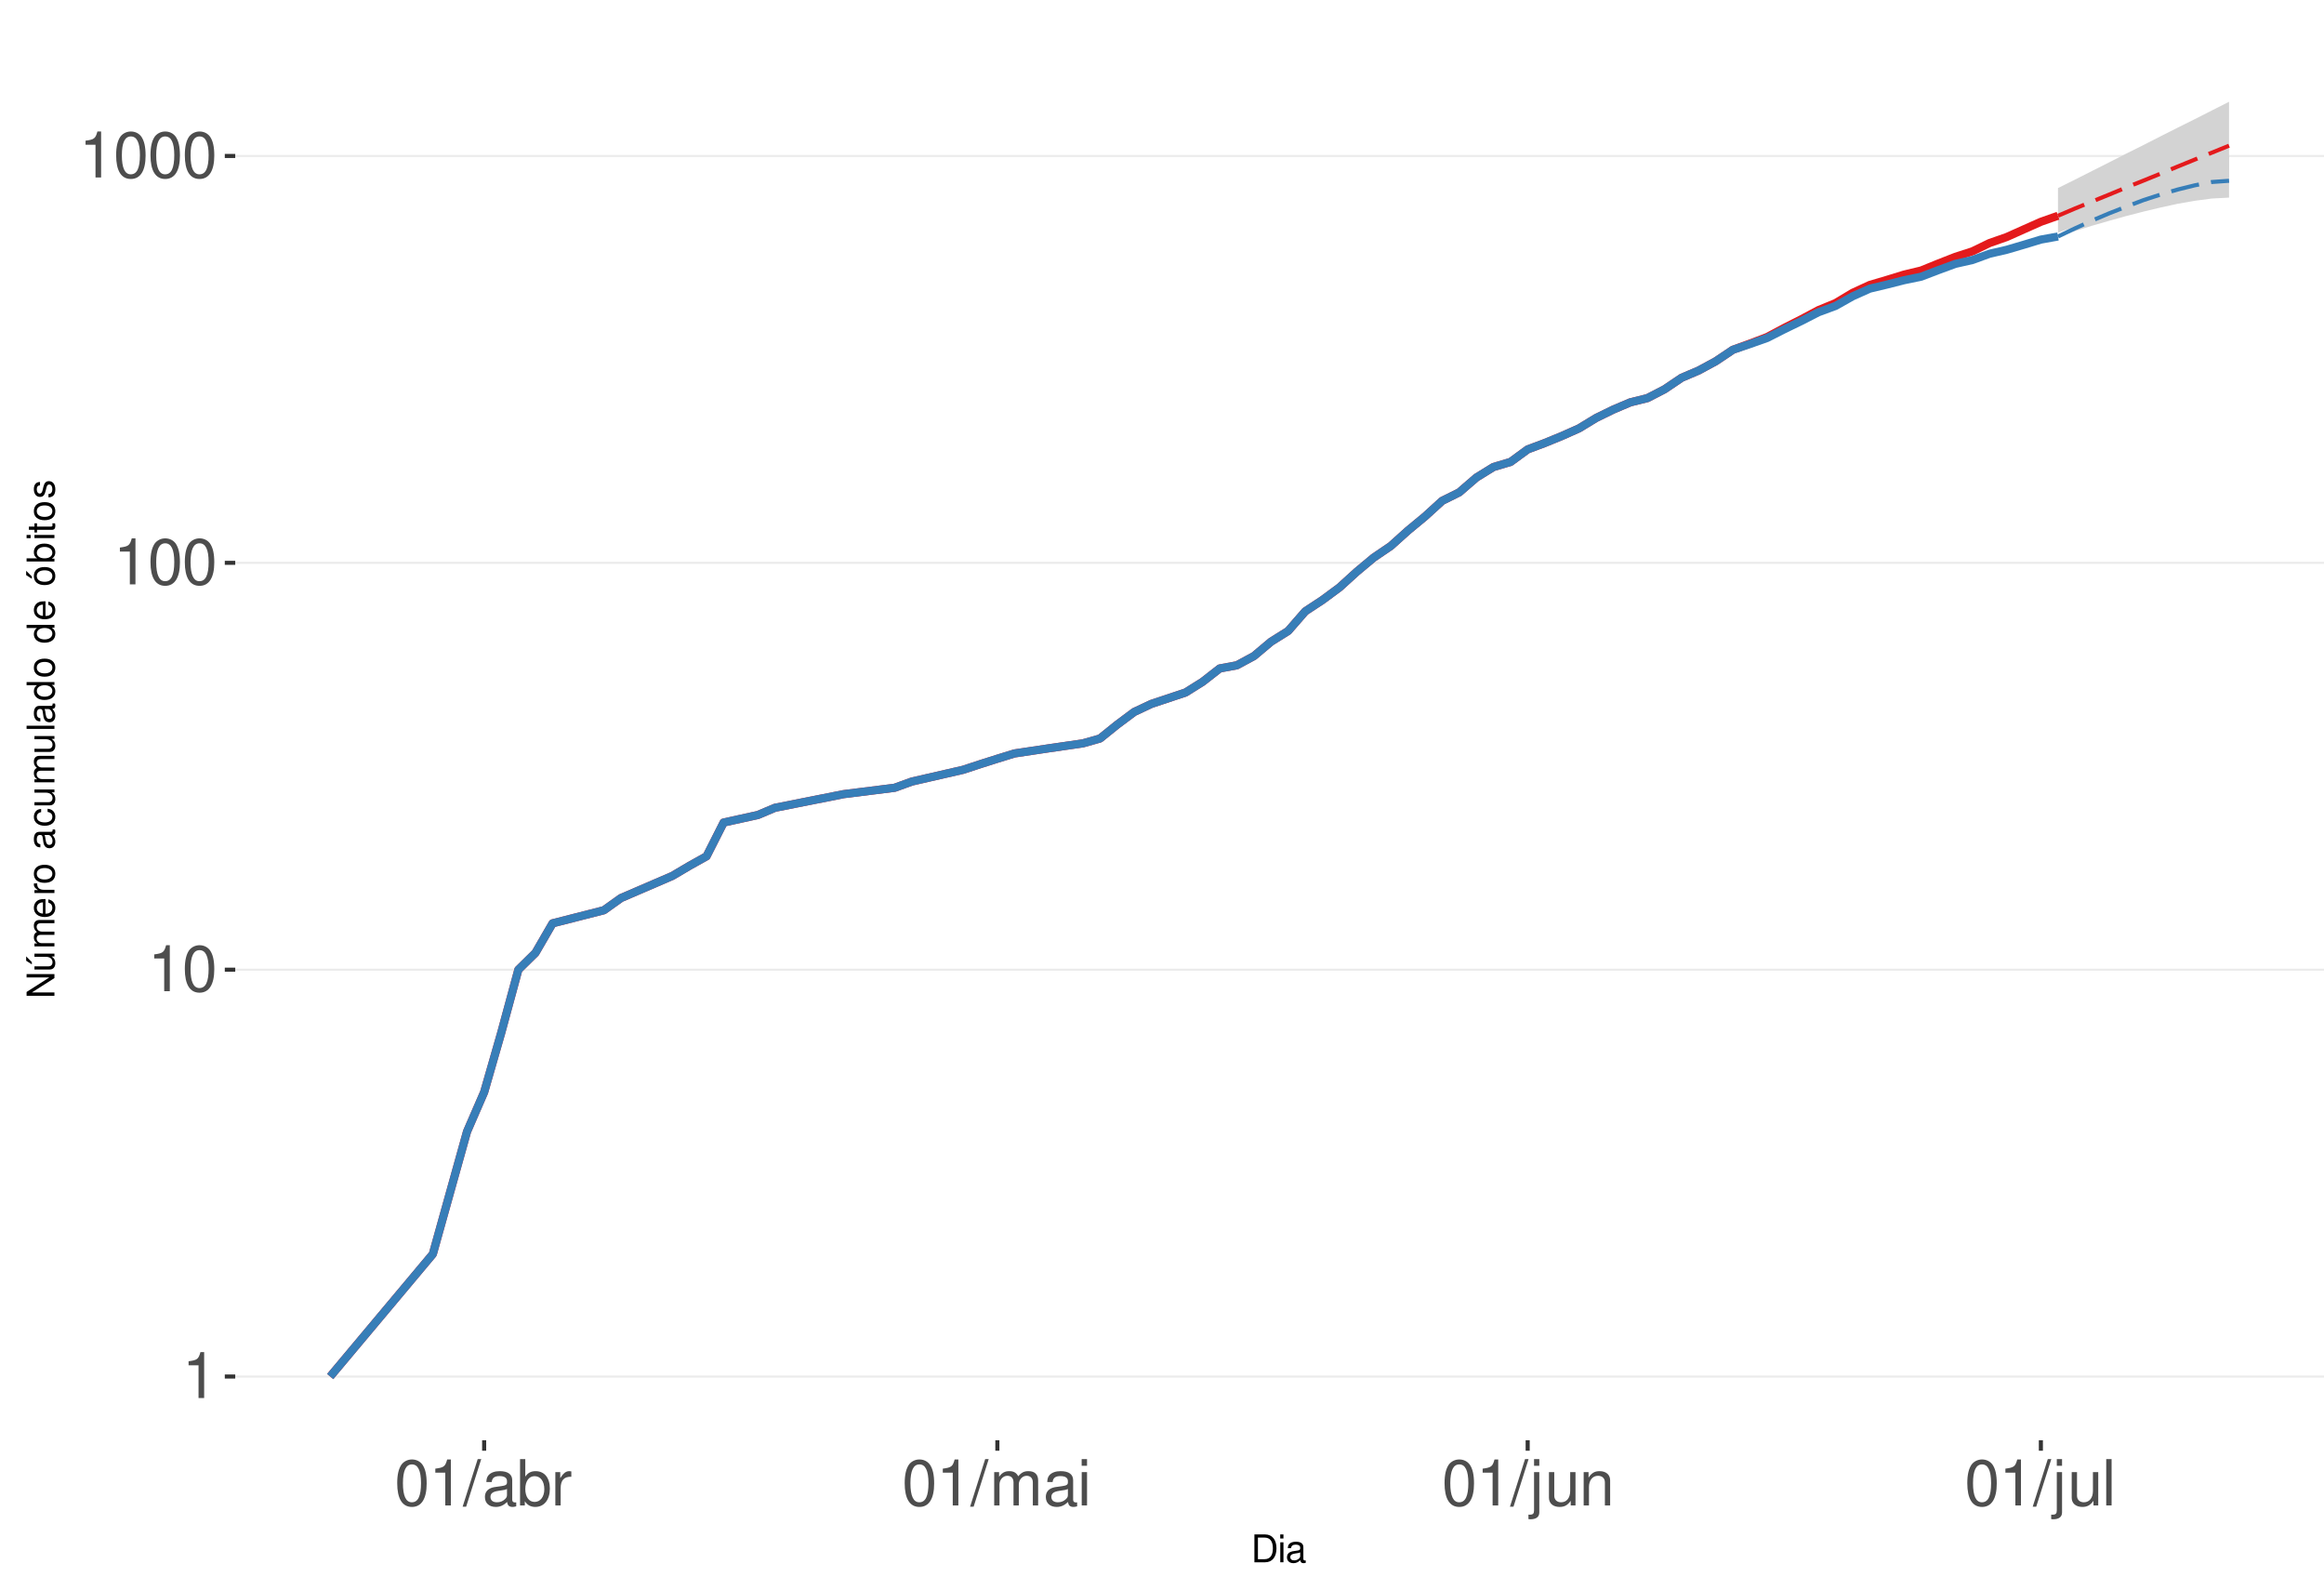
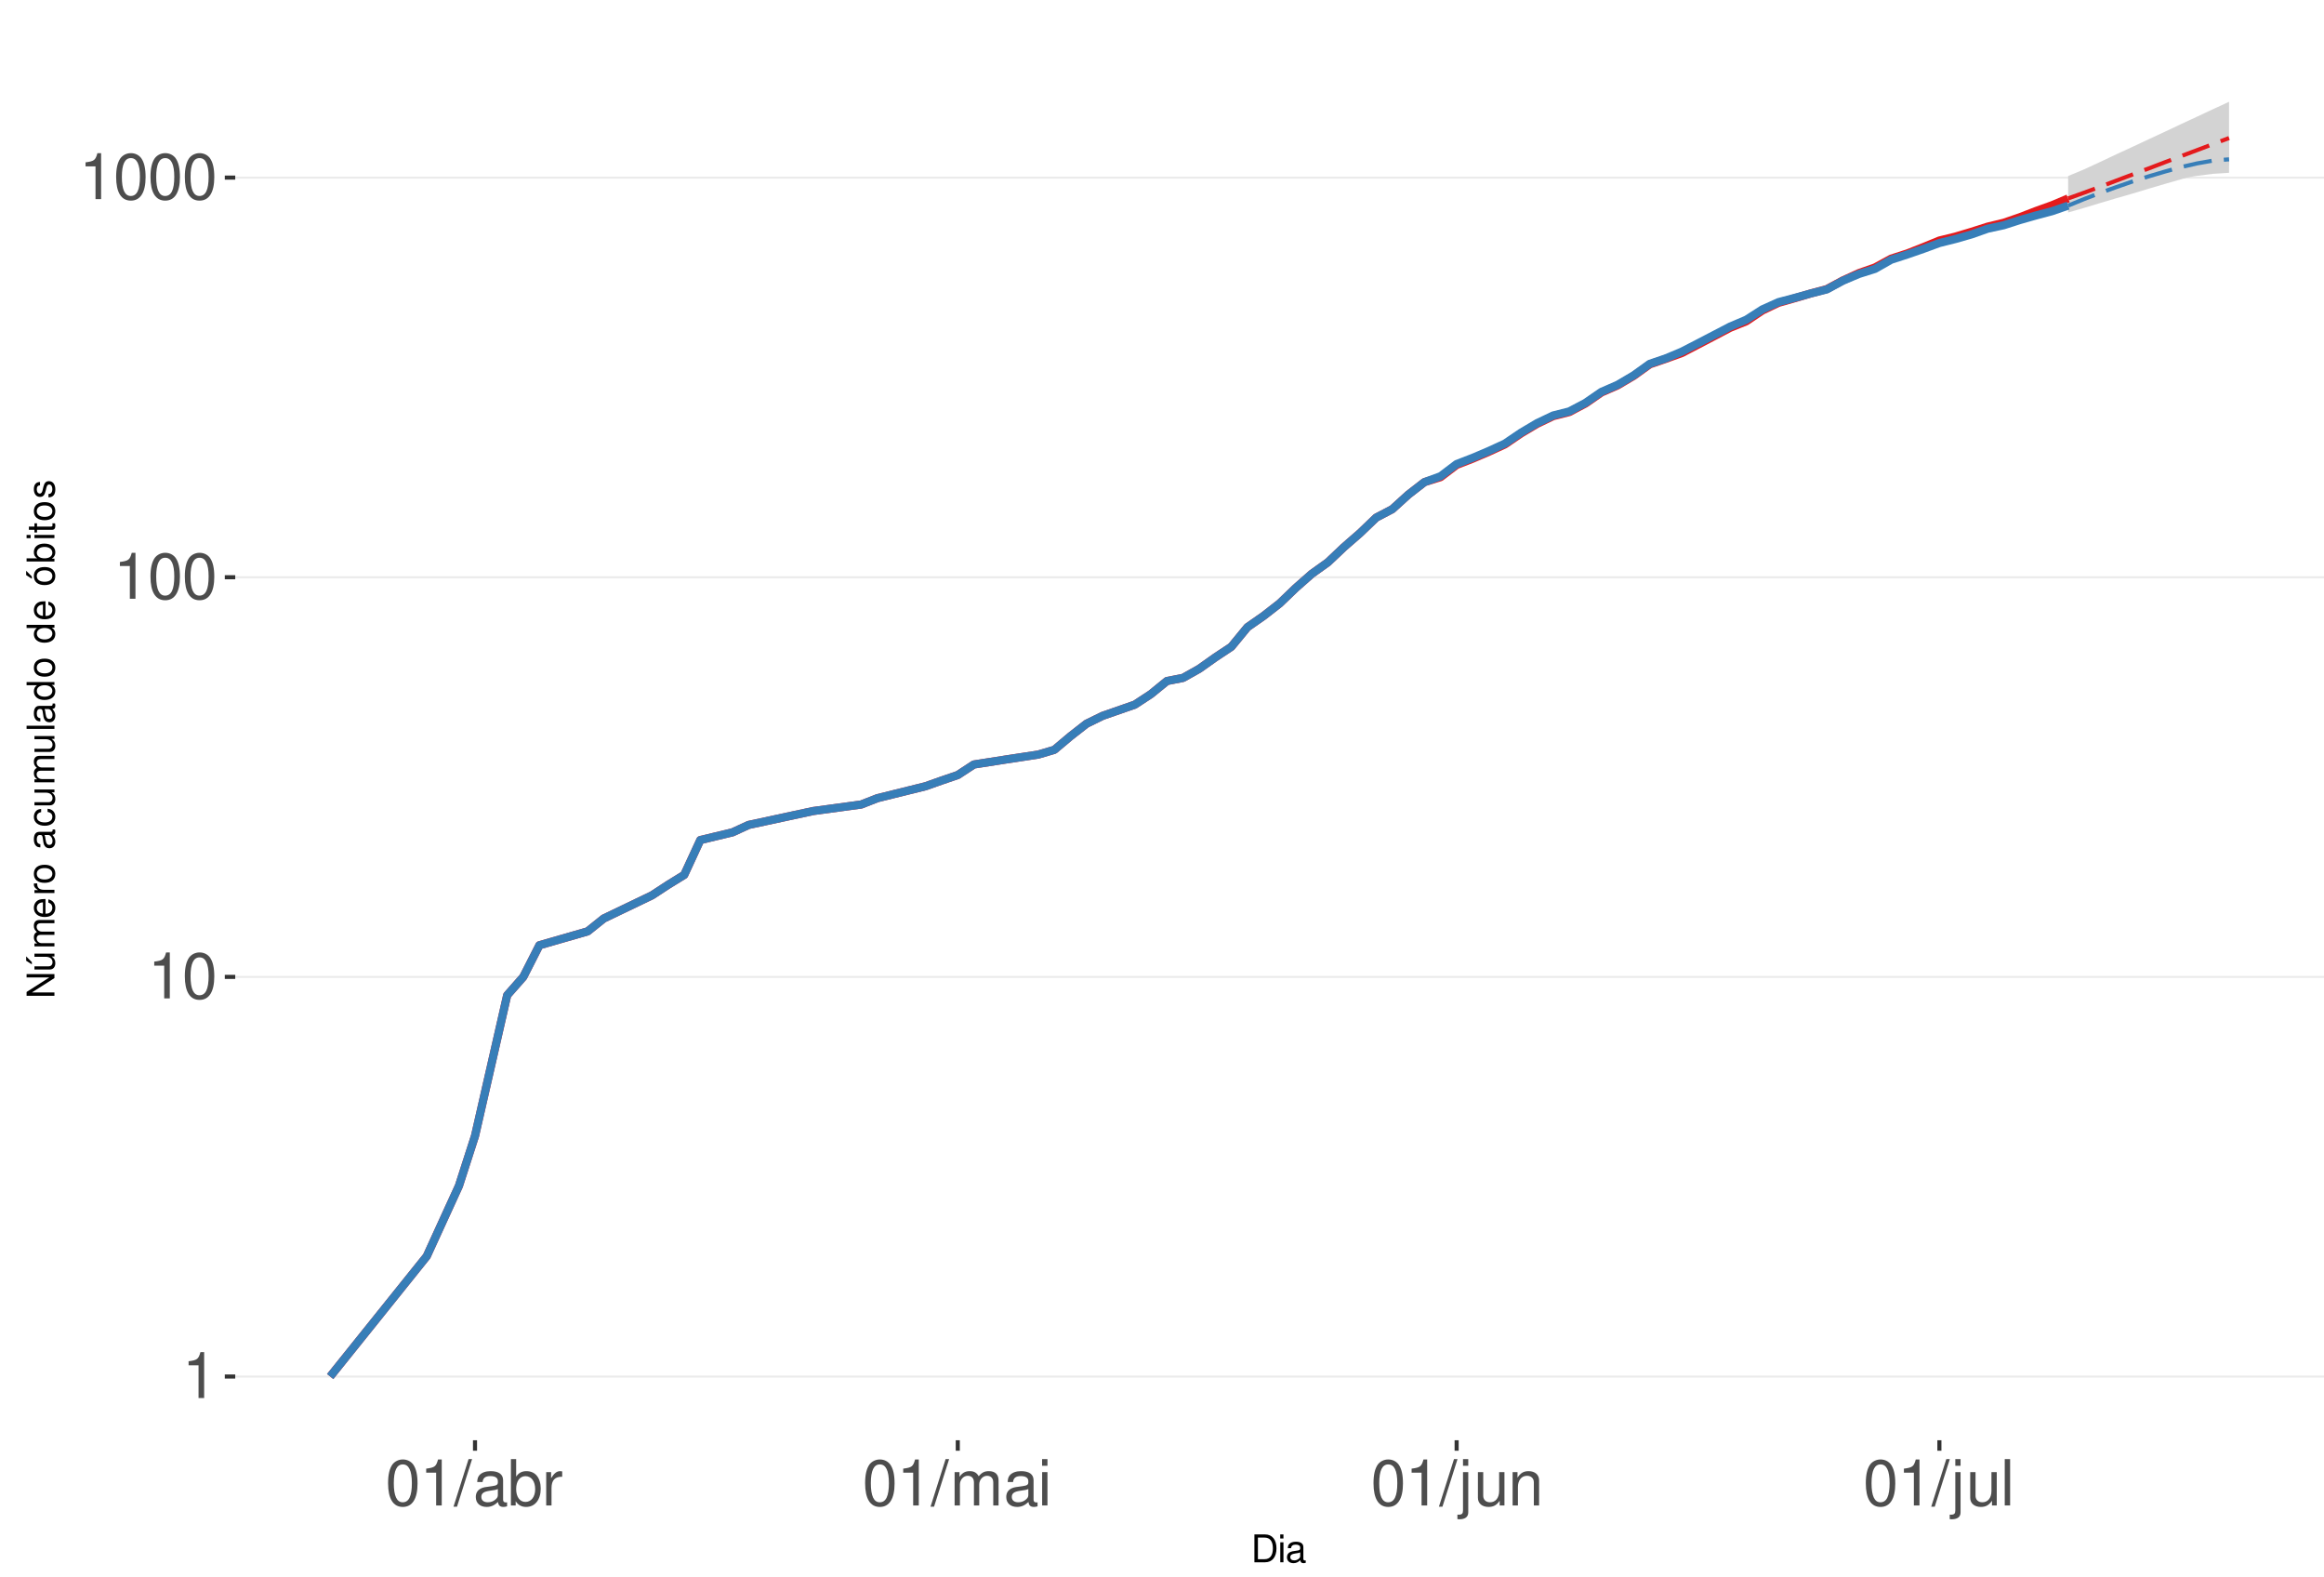
<svg xmlns="http://www.w3.org/2000/svg" xmlns:xlink="http://www.w3.org/1999/xlink" width="609pt" height="413pt" viewBox="0 0 609 413" version="1.1">
  <defs>
    <g>
      <symbol overflow="visible" id="glyph0-0">
        <path style="stroke:none;" d="" />
      </symbol>
      <symbol overflow="visible" id="glyph0-1">
        <path style="stroke:none;" d="M 4.312 -8.578 L 4.312 0 L 5.781 0 L 5.781 -12.047 L 4.812 -12.047 C 4.297 -10.188 3.969 -9.938 1.703 -9.641 L 1.703 -8.578 Z M 4.312 -8.578 " />
      </symbol>
      <symbol overflow="visible" id="glyph0-2">
        <path style="stroke:none;" d="M 4.578 -12.047 C 3.484 -12.047 2.484 -11.547 1.859 -10.734 C 1.094 -9.656 0.719 -8.062 0.719 -5.828 C 0.719 -1.766 2.047 0.391 4.578 0.391 C 7.078 0.391 8.438 -1.766 8.438 -5.734 C 8.438 -8.062 8.078 -9.625 7.297 -10.734 C 6.672 -11.562 5.703 -12.047 4.578 -12.047 Z M 4.578 -10.75 C 6.156 -10.75 6.953 -9.125 6.953 -5.859 C 6.953 -2.438 6.172 -0.828 4.547 -0.828 C 3 -0.828 2.219 -2.5 2.219 -5.812 C 2.219 -9.125 3 -10.75 4.578 -10.75 Z M 4.578 -10.75 " />
      </symbol>
      <symbol overflow="visible" id="glyph0-3">
        <path style="stroke:none;" d="M 3.812 -12.141 L -0.141 0.328 L 0.781 0.328 L 4.734 -12.141 Z M 3.812 -12.141 " />
      </symbol>
      <symbol overflow="visible" id="glyph0-4">
        <path style="stroke:none;" d="M 8.906 -0.812 C 8.766 -0.781 8.688 -0.781 8.609 -0.781 C 8.125 -0.781 7.859 -1.031 7.859 -1.469 L 7.859 -6.594 C 7.859 -8.141 6.734 -8.984 4.578 -8.984 C 3.297 -8.984 2.281 -8.609 1.688 -7.969 C 1.281 -7.516 1.109 -7.016 1.078 -6.141 L 2.484 -6.141 C 2.594 -7.219 3.234 -7.688 4.531 -7.688 C 5.797 -7.688 6.484 -7.234 6.484 -6.391 L 6.484 -6.031 C 6.469 -5.438 6.156 -5.219 5.031 -5.062 C 3.062 -4.812 2.766 -4.75 2.234 -4.531 C 1.219 -4.094 0.703 -3.328 0.703 -2.203 C 0.703 -0.609 1.797 0.391 3.562 0.391 C 4.656 0.391 5.547 0 6.531 -0.906 C 6.625 0 7.062 0.391 7.969 0.391 C 8.266 0.391 8.438 0.344 8.906 0.234 Z M 6.484 -2.75 C 6.484 -2.281 6.344 -2 5.922 -1.609 C 5.359 -1.094 4.688 -0.828 3.859 -0.828 C 2.781 -0.828 2.156 -1.344 2.156 -2.234 C 2.156 -3.141 2.75 -3.609 4.25 -3.828 C 5.734 -4.031 6.016 -4.094 6.484 -4.312 Z M 6.484 -2.75 " />
      </symbol>
      <symbol overflow="visible" id="glyph0-5">
        <path style="stroke:none;" d="M 0.906 -12.141 L 0.906 0 L 2.156 0 L 2.156 -1.109 C 2.812 -0.094 3.703 0.391 4.906 0.391 C 7.219 0.391 8.719 -1.5 8.719 -4.391 C 8.719 -7.234 7.297 -8.984 4.984 -8.984 C 3.781 -8.984 2.938 -8.531 2.281 -7.547 L 2.281 -12.141 Z M 4.719 -7.672 C 6.266 -7.672 7.266 -6.328 7.266 -4.25 C 7.266 -2.266 6.234 -0.922 4.719 -0.922 C 3.234 -0.922 2.281 -2.25 2.281 -4.297 C 2.281 -6.344 3.234 -7.672 4.719 -7.672 Z M 4.719 -7.672 " />
      </symbol>
      <symbol overflow="visible" id="glyph0-6">
        <path style="stroke:none;" d="M 1.156 -8.734 L 1.156 0 L 2.547 0 L 2.547 -4.531 C 2.562 -6.625 3.438 -7.562 5.344 -7.516 L 5.344 -8.922 C 5.109 -8.969 4.984 -8.984 4.812 -8.984 C 3.922 -8.984 3.234 -8.438 2.438 -7.141 L 2.438 -8.734 Z M 1.156 -8.734 " />
      </symbol>
      <symbol overflow="visible" id="glyph0-7">
        <path style="stroke:none;" d="M 1.172 -8.734 L 1.172 0 L 2.562 0 L 2.562 -5.484 C 2.562 -6.75 3.484 -7.766 4.609 -7.766 C 5.641 -7.766 6.234 -7.125 6.234 -6.016 L 6.234 0 L 7.625 0 L 7.625 -5.484 C 7.625 -6.75 8.547 -7.766 9.672 -7.766 C 10.688 -7.766 11.297 -7.109 11.297 -6.016 L 11.297 0 L 12.688 0 L 12.688 -6.547 C 12.688 -8.109 11.797 -8.984 10.156 -8.984 C 9 -8.984 8.297 -8.625 7.484 -7.641 C 6.969 -8.578 6.266 -8.984 5.125 -8.984 C 3.969 -8.984 3.188 -8.547 2.453 -7.5 L 2.453 -8.734 Z M 1.172 -8.734 " />
      </symbol>
      <symbol overflow="visible" id="glyph0-8">
        <path style="stroke:none;" d="M 2.5 -8.734 L 1.109 -8.734 L 1.109 0 L 2.5 0 Z M 2.5 -12.141 L 1.094 -12.141 L 1.094 -10.391 L 2.5 -10.391 Z M 2.5 -12.141 " />
      </symbol>
      <symbol overflow="visible" id="glyph0-9">
        <path style="stroke:none;" d="M 1.172 -8.734 L 1.172 1.266 C 1.172 2.125 0.906 2.422 0.031 2.422 C -0.062 2.422 -0.109 2.422 -0.297 2.406 L -0.297 3.578 C -0.141 3.609 -0.047 3.625 0.172 3.625 C 1.734 3.625 2.547 3.016 2.547 1.812 L 2.547 -8.734 Z M 2.547 -12.141 L 1.172 -12.141 L 1.172 -10.391 L 2.547 -10.391 Z M 2.547 -12.141 " />
      </symbol>
      <symbol overflow="visible" id="glyph0-10">
        <path style="stroke:none;" d="M 8.031 0 L 8.031 -8.734 L 6.641 -8.734 L 6.641 -3.781 C 6.641 -2 5.719 -0.828 4.266 -0.828 C 3.172 -0.828 2.469 -1.5 2.469 -2.547 L 2.469 -8.734 L 1.078 -8.734 L 1.078 -2 C 1.078 -0.547 2.172 0.391 3.859 0.391 C 5.141 0.391 5.969 -0.062 6.781 -1.219 L 6.781 0 Z M 8.031 0 " />
      </symbol>
      <symbol overflow="visible" id="glyph0-11">
        <path style="stroke:none;" d="M 1.172 -8.734 L 1.172 0 L 2.562 0 L 2.562 -4.812 C 2.562 -6.594 3.5 -7.766 4.938 -7.766 C 6.031 -7.766 6.734 -7.094 6.734 -6.047 L 6.734 0 L 8.109 0 L 8.109 -6.594 C 8.109 -8.047 7.031 -8.984 5.344 -8.984 C 4.047 -8.984 3.219 -8.484 2.453 -7.266 L 2.453 -8.734 Z M 1.172 -8.734 " />
      </symbol>
      <symbol overflow="visible" id="glyph0-12">
        <path style="stroke:none;" d="M 2.531 -12.141 L 1.125 -12.141 L 1.125 0 L 2.531 0 Z M 2.531 -12.141 " />
      </symbol>
      <symbol overflow="visible" id="glyph1-0">
        <path style="stroke:none;" d="" />
      </symbol>
      <symbol overflow="visible" id="glyph1-1">
        <path style="stroke:none;" d="M 0.891 0 L 3.703 0 C 5.547 0 6.672 -1.375 6.672 -3.656 C 6.672 -5.906 5.547 -7.297 3.703 -7.297 L 0.891 -7.297 Z M 1.812 -0.812 L 1.812 -6.469 L 3.547 -6.469 C 4.984 -6.469 5.734 -5.5 5.734 -3.641 C 5.734 -1.797 4.984 -0.812 3.547 -0.812 Z M 1.812 -0.812 " />
      </symbol>
      <symbol overflow="visible" id="glyph1-2">
        <path style="stroke:none;" d="M 1.5 -5.234 L 0.672 -5.234 L 0.672 0 L 1.5 0 Z M 1.5 -7.297 L 0.656 -7.297 L 0.656 -6.234 L 1.5 -6.234 Z M 1.5 -7.297 " />
      </symbol>
      <symbol overflow="visible" id="glyph1-3">
        <path style="stroke:none;" d="M 5.344 -0.484 C 5.266 -0.469 5.219 -0.469 5.172 -0.469 C 4.875 -0.469 4.719 -0.625 4.719 -0.875 L 4.719 -3.953 C 4.719 -4.891 4.047 -5.391 2.75 -5.391 C 1.984 -5.391 1.375 -5.172 1.016 -4.781 C 0.766 -4.516 0.672 -4.203 0.656 -3.688 L 1.484 -3.688 C 1.562 -4.328 1.938 -4.625 2.719 -4.625 C 3.484 -4.625 3.891 -4.344 3.891 -3.844 L 3.891 -3.625 C 3.875 -3.266 3.703 -3.125 3.016 -3.047 C 1.844 -2.891 1.656 -2.844 1.344 -2.719 C 0.734 -2.453 0.422 -2 0.422 -1.312 C 0.422 -0.375 1.078 0.234 2.141 0.234 C 2.797 0.234 3.328 0 3.922 -0.547 C 3.984 0 4.234 0.234 4.781 0.234 C 4.953 0.234 5.062 0.203 5.344 0.141 Z M 3.891 -1.656 C 3.891 -1.375 3.812 -1.203 3.562 -0.969 C 3.219 -0.656 2.812 -0.5 2.312 -0.5 C 1.672 -0.5 1.297 -0.812 1.297 -1.344 C 1.297 -1.891 1.656 -2.172 2.547 -2.297 C 3.438 -2.422 3.609 -2.453 3.891 -2.594 Z M 3.891 -1.656 " />
      </symbol>
      <symbol overflow="visible" id="glyph2-0">
        <path style="stroke:none;" d="" />
      </symbol>
      <symbol overflow="visible" id="glyph2-1">
        <path style="stroke:none;" d="M -7.297 -6.453 L -7.297 -5.578 L -1.328 -5.578 L -7.297 -1.766 L -7.297 -0.766 L 0 -0.766 L 0 -1.641 L -5.906 -1.641 L 0 -5.406 L 0 -6.453 Z M -7.297 -6.453 " />
      </symbol>
      <symbol overflow="visible" id="glyph2-2">
        <path style="stroke:none;" d="M 0 -4.812 L -5.234 -4.812 L -5.234 -3.984 L -2.266 -3.984 C -1.203 -3.984 -0.5 -3.438 -0.5 -2.562 C -0.5 -1.906 -0.906 -1.484 -1.531 -1.484 L -5.234 -1.484 L -5.234 -0.656 L -1.203 -0.656 C -0.328 -0.656 0.234 -1.297 0.234 -2.312 C 0.234 -3.094 -0.047 -3.578 -0.734 -4.062 L 0 -4.062 Z M -7.406 -2.953 L -5.922 -2 L -5.922 -2.594 L -7.406 -4.094 Z M -7.406 -2.953 " />
      </symbol>
      <symbol overflow="visible" id="glyph2-3">
        <path style="stroke:none;" d="M -5.234 -0.703 L 0 -0.703 L 0 -1.547 L -3.297 -1.547 C -4.047 -1.547 -4.656 -2.094 -4.656 -2.766 C -4.656 -3.391 -4.281 -3.734 -3.609 -3.734 L 0 -3.734 L 0 -4.578 L -3.297 -4.578 C -4.047 -4.578 -4.656 -5.125 -4.656 -5.812 C -4.656 -6.422 -4.266 -6.781 -3.609 -6.781 L 0 -6.781 L 0 -7.625 L -3.938 -7.625 C -4.875 -7.625 -5.391 -7.078 -5.391 -6.094 C -5.391 -5.406 -5.188 -4.984 -4.594 -4.484 C -5.156 -4.188 -5.391 -3.766 -5.391 -3.078 C -5.391 -2.375 -5.125 -1.906 -4.5 -1.469 L -5.234 -1.469 Z M -5.234 -0.703 " />
      </symbol>
      <symbol overflow="visible" id="glyph2-4">
        <path style="stroke:none;" d="M -2.344 -5.125 C -3.141 -5.125 -3.625 -5.062 -4.016 -4.922 C -4.875 -4.578 -5.391 -3.781 -5.391 -2.797 C -5.391 -1.344 -4.281 -0.406 -2.547 -0.406 C -0.812 -0.406 0.234 -1.297 0.234 -2.781 C 0.234 -3.984 -0.453 -4.812 -1.594 -5.016 L -1.594 -4.188 C -0.906 -3.953 -0.547 -3.484 -0.547 -2.812 C -0.547 -2.281 -0.781 -1.828 -1.219 -1.547 C -1.516 -1.344 -1.812 -1.281 -2.344 -1.266 Z M -3.016 -1.297 C -3.984 -1.359 -4.625 -1.953 -4.625 -2.797 C -4.625 -3.641 -3.953 -4.234 -3.016 -4.234 Z M -3.016 -1.297 " />
      </symbol>
      <symbol overflow="visible" id="glyph2-5">
        <path style="stroke:none;" d="M -5.234 -0.688 L 0 -0.688 L 0 -1.531 L -2.719 -1.531 C -3.984 -1.547 -4.547 -2.062 -4.516 -3.203 L -5.359 -3.203 C -5.375 -3.062 -5.391 -2.984 -5.391 -2.891 C -5.391 -2.344 -5.062 -1.938 -4.297 -1.453 L -5.234 -1.453 Z M -5.234 -0.688 " />
      </symbol>
      <symbol overflow="visible" id="glyph2-6">
        <path style="stroke:none;" d="M -5.391 -2.719 C -5.391 -1.234 -4.344 -0.359 -2.578 -0.359 C -0.812 -0.359 0.234 -1.234 0.234 -2.734 C 0.234 -4.203 -0.812 -5.094 -2.547 -5.094 C -4.359 -5.094 -5.391 -4.234 -5.391 -2.719 Z M -4.625 -2.734 C -4.625 -3.672 -3.844 -4.234 -2.547 -4.234 C -1.312 -4.234 -0.547 -3.656 -0.547 -2.734 C -0.547 -1.797 -1.312 -1.234 -2.578 -1.234 C -3.844 -1.234 -4.625 -1.797 -4.625 -2.734 Z M -4.625 -2.734 " />
      </symbol>
      <symbol overflow="visible" id="glyph2-7">
        <path style="stroke:none;" d="" />
      </symbol>
      <symbol overflow="visible" id="glyph2-8">
        <path style="stroke:none;" d="M -0.484 -5.344 C -0.469 -5.266 -0.469 -5.219 -0.469 -5.172 C -0.469 -4.875 -0.625 -4.719 -0.875 -4.719 L -3.953 -4.719 C -4.891 -4.719 -5.391 -4.047 -5.391 -2.75 C -5.391 -1.984 -5.172 -1.375 -4.781 -1.016 C -4.516 -0.766 -4.203 -0.672 -3.688 -0.656 L -3.688 -1.484 C -4.328 -1.562 -4.625 -1.938 -4.625 -2.719 C -4.625 -3.484 -4.344 -3.891 -3.844 -3.891 L -3.625 -3.891 C -3.266 -3.875 -3.125 -3.703 -3.047 -3.016 C -2.891 -1.844 -2.844 -1.656 -2.719 -1.344 C -2.453 -0.734 -2 -0.422 -1.312 -0.422 C -0.375 -0.422 0.234 -1.078 0.234 -2.141 C 0.234 -2.797 0 -3.328 -0.547 -3.922 C 0 -3.984 0.234 -4.234 0.234 -4.781 C 0.234 -4.953 0.203 -5.062 0.141 -5.344 Z M -1.656 -3.891 C -1.375 -3.891 -1.203 -3.812 -0.969 -3.562 C -0.656 -3.219 -0.5 -2.812 -0.5 -2.312 C -0.5 -1.672 -0.812 -1.297 -1.344 -1.297 C -1.891 -1.297 -2.172 -1.656 -2.297 -2.547 C -2.422 -3.438 -2.453 -3.609 -2.594 -3.891 Z M -1.656 -3.891 " />
      </symbol>
      <symbol overflow="visible" id="glyph2-9">
        <path style="stroke:none;" d="M -3.484 -4.703 C -3.984 -4.672 -4.312 -4.562 -4.609 -4.359 C -5.094 -4 -5.391 -3.375 -5.391 -2.641 C -5.391 -1.219 -4.266 -0.312 -2.531 -0.312 C -0.844 -0.312 0.234 -1.203 0.234 -2.625 C 0.234 -3.875 -0.516 -4.672 -1.797 -4.766 L -1.797 -3.938 C -0.953 -3.797 -0.547 -3.359 -0.547 -2.656 C -0.547 -1.734 -1.297 -1.188 -2.531 -1.188 C -3.844 -1.188 -4.625 -1.719 -4.625 -2.625 C -4.625 -3.328 -4.203 -3.766 -3.484 -3.875 Z M -3.484 -4.703 " />
      </symbol>
      <symbol overflow="visible" id="glyph2-10">
        <path style="stroke:none;" d="M 0 -4.812 L -5.234 -4.812 L -5.234 -3.984 L -2.266 -3.984 C -1.203 -3.984 -0.5 -3.438 -0.5 -2.562 C -0.5 -1.906 -0.906 -1.484 -1.531 -1.484 L -5.234 -1.484 L -5.234 -0.656 L -1.203 -0.656 C -0.328 -0.656 0.234 -1.297 0.234 -2.312 C 0.234 -3.094 -0.047 -3.578 -0.734 -4.062 L 0 -4.062 Z M 0 -4.812 " />
      </symbol>
      <symbol overflow="visible" id="glyph2-11">
        <path style="stroke:none;" d="M -7.297 -1.516 L -7.297 -0.688 L 0 -0.688 L 0 -1.516 Z M -7.297 -1.516 " />
      </symbol>
      <symbol overflow="visible" id="glyph2-12">
        <path style="stroke:none;" d="M -7.297 -4.953 L -7.297 -4.125 L -4.578 -4.125 C -5.109 -3.766 -5.391 -3.203 -5.391 -2.516 C -5.391 -1.156 -4.297 -0.266 -2.625 -0.266 C -0.859 -0.266 0.234 -1.125 0.234 -2.547 C 0.234 -3.266 -0.047 -3.766 -0.688 -4.203 L 0 -4.203 L 0 -4.953 Z M -4.609 -2.656 C -4.609 -3.547 -3.812 -4.125 -2.562 -4.125 C -1.344 -4.125 -0.547 -3.547 -0.547 -2.656 C -0.547 -1.734 -1.359 -1.125 -2.578 -1.125 C -3.797 -1.125 -4.609 -1.734 -4.609 -2.656 Z M -4.609 -2.656 " />
      </symbol>
      <symbol overflow="visible" id="glyph2-13">
        <path style="stroke:none;" d="M -5.391 -2.719 C -5.391 -1.234 -4.344 -0.359 -2.578 -0.359 C -0.812 -0.359 0.234 -1.234 0.234 -2.734 C 0.234 -4.203 -0.812 -5.094 -2.547 -5.094 C -4.359 -5.094 -5.391 -4.234 -5.391 -2.719 Z M -4.625 -2.734 C -4.625 -3.672 -3.844 -4.234 -2.547 -4.234 C -1.312 -4.234 -0.547 -3.656 -0.547 -2.734 C -0.547 -1.797 -1.312 -1.234 -2.578 -1.234 C -3.844 -1.234 -4.625 -1.797 -4.625 -2.734 Z M -7.406 -2.984 L -5.922 -2.016 L -5.922 -2.625 L -7.406 -4.109 Z M -7.406 -2.984 " />
      </symbol>
      <symbol overflow="visible" id="glyph2-14">
        <path style="stroke:none;" d="M -7.297 -0.547 L 0 -0.547 L 0 -1.297 L -0.672 -1.297 C -0.062 -1.688 0.234 -2.219 0.234 -2.953 C 0.234 -4.328 -0.906 -5.234 -2.641 -5.234 C -4.344 -5.234 -5.391 -4.375 -5.391 -2.984 C -5.391 -2.266 -5.125 -1.766 -4.531 -1.375 L -7.297 -1.375 Z M -4.609 -2.828 C -4.609 -3.766 -3.797 -4.359 -2.547 -4.359 C -1.359 -4.359 -0.547 -3.734 -0.547 -2.828 C -0.547 -1.938 -1.344 -1.375 -2.578 -1.375 C -3.812 -1.375 -4.609 -1.938 -4.609 -2.828 Z M -4.609 -2.828 " />
      </symbol>
      <symbol overflow="visible" id="glyph2-15">
        <path style="stroke:none;" d="M -5.234 -1.5 L -5.234 -0.672 L 0 -0.672 L 0 -1.5 Z M -7.297 -1.5 L -7.297 -0.656 L -6.234 -0.656 L -6.234 -1.5 Z M -7.297 -1.5 " />
      </symbol>
      <symbol overflow="visible" id="glyph2-16">
        <path style="stroke:none;" d="M -5.234 -2.547 L -5.234 -1.688 L -6.688 -1.688 L -6.688 -0.844 L -5.234 -0.844 L -5.234 -0.141 L -4.562 -0.141 L -4.562 -0.844 L -0.594 -0.844 C -0.062 -0.844 0.234 -1.203 0.234 -1.859 C 0.234 -2.078 0.203 -2.266 0.156 -2.547 L -0.547 -2.547 C -0.516 -2.422 -0.5 -2.312 -0.5 -2.141 C -0.5 -1.781 -0.594 -1.688 -0.969 -1.688 L -4.562 -1.688 L -4.562 -2.547 Z M -5.234 -2.547 " />
      </symbol>
      <symbol overflow="visible" id="glyph2-17">
        <path style="stroke:none;" d="M -3.781 -4.375 C -4.812 -4.375 -5.391 -3.688 -5.391 -2.484 C -5.391 -1.266 -4.766 -0.469 -3.797 -0.469 C -2.969 -0.469 -2.578 -0.891 -2.281 -2.125 L -2.094 -2.906 C -1.953 -3.484 -1.734 -3.719 -1.375 -3.719 C -0.875 -3.719 -0.547 -3.234 -0.547 -2.5 C -0.547 -2.047 -0.672 -1.672 -0.891 -1.453 C -1.047 -1.328 -1.188 -1.266 -1.562 -1.219 L -1.562 -0.344 C -0.344 -0.375 0.234 -1.062 0.234 -2.438 C 0.234 -3.75 -0.422 -4.594 -1.438 -4.594 C -2.203 -4.594 -2.641 -4.156 -2.891 -3.109 L -3.078 -2.312 C -3.234 -1.625 -3.453 -1.344 -3.828 -1.344 C -4.312 -1.344 -4.625 -1.766 -4.625 -2.453 C -4.625 -3.125 -4.328 -3.484 -3.781 -3.5 Z M -3.781 -4.375 " />
      </symbol>
    </g>
    <clipPath id="clip1">
      <path d="M 61.645 9.961 L 609 9.961 L 609 377.328 L 61.645 377.328 Z M 61.645 9.961 " />
    </clipPath>
    <clipPath id="clip2">
      <path d="M 61.645 360 L 609 360 L 609 361 L 61.645 361 Z M 61.645 360 " />
    </clipPath>
    <clipPath id="clip3">
-       <path d="M 61.645 253 L 609 253 L 609 255 L 61.645 255 Z M 61.645 253 " />
+       <path d="M 61.645 255 L 609 255 L 609 257 L 61.645 257 Z M 61.645 255 " />
    </clipPath>
    <clipPath id="clip4">
-       <path d="M 61.645 147 L 609 147 L 609 148 L 61.645 148 Z M 61.645 147 " />
+       <path d="M 61.645 150 L 609 150 L 609 152 L 61.645 152 Z M 61.645 150 " />
    </clipPath>
    <clipPath id="clip5">
-       <path d="M 61.645 40 L 609 40 L 609 42 L 61.645 42 Z M 61.645 40 " />
+       <path d="M 61.645 46 L 609 46 L 609 47 L 61.645 47 Z M 61.645 46 " />
    </clipPath>
  </defs>
  <g id="surface250">
    <rect x="0" y="0" width="609" height="413" style="fill:rgb(100%,100%,100%);fill-opacity:1;stroke:none;" />
    <rect x="0" y="0" width="609" height="413" style="fill:rgb(100%,100%,100%);fill-opacity:1;stroke:none;" />
    <path style="fill:none;stroke-width:1.067;stroke-linecap:round;stroke-linejoin:round;stroke:rgb(100%,100%,100%);stroke-opacity:1;stroke-miterlimit:10;" d="M 0 413 L 609 413 L 609 0 L 0 0 Z M 0 413 " />
    <g clip-path="url(#clip1)" clip-rule="nonzero">
      <path style=" stroke:none;fill-rule:nonzero;fill:rgb(100%,100%,100%);fill-opacity:1;" d="M 61.645 377.328 L 609 377.328 L 609 9.961 L 61.645 9.961 Z M 61.645 377.328 " />
    </g>
    <g clip-path="url(#clip2)" clip-rule="nonzero">
      <path style="fill:none;stroke-width:0.533;stroke-linecap:butt;stroke-linejoin:round;stroke:rgb(92.157%,92.157%,92.157%);stroke-opacity:1;stroke-miterlimit:10;" d="M 61.645 360.629 L 609 360.629 " />
    </g>
    <g clip-path="url(#clip3)" clip-rule="nonzero">
-       <path style="fill:none;stroke-width:0.533;stroke-linecap:butt;stroke-linejoin:round;stroke:rgb(92.157%,92.157%,92.157%);stroke-opacity:1;stroke-miterlimit:10;" d="M 61.645 254.039 L 609 254.039 " />
+       <path style="fill:none;stroke-width:0.533;stroke-linecap:butt;stroke-linejoin:round;stroke:rgb(92.157%,92.157%,92.157%);stroke-opacity:1;stroke-miterlimit:10;" d="M 61.645 255.93 L 609 255.93 " />
    </g>
    <g clip-path="url(#clip4)" clip-rule="nonzero">
-       <path style="fill:none;stroke-width:0.533;stroke-linecap:butt;stroke-linejoin:round;stroke:rgb(92.157%,92.157%,92.157%);stroke-opacity:1;stroke-miterlimit:10;" d="M 61.645 147.449 L 609 147.449 " />
+       <path style="fill:none;stroke-width:0.533;stroke-linecap:butt;stroke-linejoin:round;stroke:rgb(92.157%,92.157%,92.157%);stroke-opacity:1;stroke-miterlimit:10;" d="M 61.645 151.23 L 609 151.23 " />
    </g>
    <g clip-path="url(#clip5)" clip-rule="nonzero">
-       <path style="fill:none;stroke-width:0.533;stroke-linecap:butt;stroke-linejoin:round;stroke:rgb(92.157%,92.157%,92.157%);stroke-opacity:1;stroke-miterlimit:10;" d="M 61.645 40.859 L 609 40.859 " />
-     </g>
-     <path style=" stroke:none;fill-rule:nonzero;fill:rgb(82.745%,82.745%,82.745%);fill-opacity:1;" d="M 539.293 49.266 L 543.773 47.043 L 548.258 44.77 L 552.742 42.512 L 557.223 40.219 L 561.707 37.988 L 566.188 35.699 L 570.672 33.434 L 575.156 31.203 L 579.637 28.93 L 584.121 26.66 L 584.121 46.465 L 579.637 47.898 L 575.156 49.32 L 570.672 50.73 L 566.188 52.184 L 561.707 53.625 L 557.223 55.051 L 552.742 56.457 L 548.258 57.902 L 543.773 59.332 L 539.293 60.945 Z M 539.293 49.266 " />
-     <path style=" stroke:none;fill-rule:nonzero;fill:rgb(82.745%,82.745%,82.745%);fill-opacity:1;" d="M 539.293 61.957 L 543.773 58.715 L 548.258 55.621 L 552.742 52.84 L 557.223 50.273 L 561.707 47.949 L 566.188 45.895 L 570.672 44.023 L 575.156 42.512 L 579.637 41.371 L 584.121 40.906 L 584.121 51.773 L 579.637 52.008 L 575.156 52.602 L 570.672 53.383 L 566.188 54.363 L 561.707 55.43 L 557.223 56.586 L 552.742 57.836 L 548.258 59.125 L 543.773 60.52 Z M 539.293 61.957 " />
-     <path style="fill:none;stroke-width:2.134;stroke-linecap:butt;stroke-linejoin:round;stroke:rgb(89.412%,10.196%,10.98%);stroke-opacity:1;stroke-miterlimit:10;" d="M 86.523 360.629 L 113.422 328.543 L 122.387 296.457 L 126.871 286.129 L 131.352 270.551 L 135.836 254.039 L 140.32 249.629 L 144.801 241.895 L 158.25 238.465 L 162.734 235.27 L 176.184 229.477 L 180.664 226.832 L 185.148 224.328 L 189.629 215.484 L 198.598 213.516 L 203.078 211.625 L 221.012 208.062 L 234.457 206.379 L 238.941 204.754 L 252.391 201.668 L 256.871 200.195 L 261.355 198.773 L 265.84 197.391 L 274.805 196.047 L 283.77 194.746 L 288.254 193.477 L 292.734 189.867 L 297.219 186.52 L 301.703 184.414 L 310.668 181.426 L 315.148 178.621 L 319.633 175.125 L 324.117 174.293 L 328.598 171.875 L 333.082 168.109 L 337.562 165.305 L 342.047 160.156 L 346.531 157.207 L 351.012 153.898 L 355.496 149.824 L 359.977 146.082 L 364.461 143.039 L 368.945 139.012 L 373.426 135.305 L 377.91 131.219 L 382.391 128.992 L 386.875 125.117 L 391.359 122.348 L 395.84 121.02 L 400.324 117.738 L 404.805 116.062 L 409.289 114.223 L 413.773 112.23 L 418.254 109.504 L 422.738 107.312 L 427.223 105.406 L 431.703 104.301 L 436.188 101.988 L 440.668 98.969 L 445.152 97.059 L 449.637 94.629 L 454.117 91.625 L 458.602 89.992 L 463.082 88.285 L 467.566 85.895 L 472.051 83.625 L 476.531 81.238 L 481.016 79.395 L 485.496 76.707 L 489.98 74.645 L 494.465 73.32 L 498.945 71.941 L 503.43 70.867 L 507.91 69.043 L 512.395 67.289 L 516.879 65.84 L 521.359 63.668 L 525.844 62.102 L 530.324 60.098 L 534.809 58.105 L 539.293 56.52 " />
-     <path style="fill:none;stroke-width:1.067;stroke-linecap:butt;stroke-linejoin:round;stroke:rgb(89.412%,10.196%,10.98%);stroke-opacity:1;stroke-dasharray:7.469,3.201;stroke-miterlimit:10;" d="M 539.293 56.52 L 543.773 54.613 L 548.258 52.781 L 552.742 50.961 L 557.223 49.098 L 561.707 47.309 L 566.188 45.48 L 570.672 43.625 L 575.156 41.797 L 579.637 39.988 L 584.121 38.164 " />
-     <path style="fill:none;stroke-width:2.134;stroke-linecap:butt;stroke-linejoin:round;stroke:rgb(21.569%,49.412%,72.157%);stroke-opacity:1;stroke-miterlimit:10;" d="M 86.523 360.629 L 113.422 328.543 L 122.387 296.457 L 126.871 286.129 L 131.352 270.551 L 135.836 254.039 L 140.32 249.629 L 144.801 241.895 L 158.25 238.465 L 162.734 235.27 L 176.184 229.477 L 180.664 226.832 L 185.148 224.328 L 189.629 215.484 L 198.598 213.516 L 203.078 211.625 L 221.012 208.062 L 234.457 206.379 L 238.941 204.754 L 252.391 201.668 L 256.871 200.195 L 261.355 198.773 L 265.84 197.391 L 274.805 196.047 L 283.77 194.746 L 288.254 193.477 L 292.734 189.867 L 297.219 186.52 L 301.703 184.414 L 310.668 181.426 L 315.148 178.621 L 319.633 175.125 L 324.117 174.293 L 328.598 171.875 L 333.082 168.109 L 337.562 165.305 L 342.047 160.156 L 346.531 157.207 L 351.012 153.898 L 355.496 149.824 L 359.977 146.082 L 364.461 143.039 L 368.945 139.012 L 373.426 135.305 L 377.91 131.219 L 382.391 128.992 L 386.875 125.117 L 391.359 122.348 L 395.84 121.02 L 400.324 117.738 L 404.805 116.062 L 409.289 114.223 L 413.773 112.23 L 418.254 109.504 L 422.738 107.312 L 427.223 105.406 L 431.703 104.301 L 436.188 101.988 L 440.668 98.969 L 445.152 97.059 L 449.637 94.629 L 454.117 91.625 L 458.602 90.125 L 463.082 88.543 L 467.566 86.266 L 472.051 84.094 L 476.531 81.797 L 481.016 80.145 L 485.496 77.621 L 489.98 75.617 L 494.465 74.551 L 498.945 73.414 L 503.43 72.488 L 507.91 70.777 L 512.395 69.129 L 516.879 68.117 L 521.359 66.477 L 525.844 65.441 L 530.324 64.125 L 534.809 62.766 L 539.293 61.957 " />
-     <path style="fill:none;stroke-width:1.067;stroke-linecap:butt;stroke-linejoin:round;stroke:rgb(21.569%,49.412%,72.157%);stroke-opacity:1;stroke-dasharray:7.469,3.201;stroke-miterlimit:10;" d="M 539.293 61.957 L 543.773 59.816 L 548.258 57.77 L 552.742 55.875 L 557.223 54.117 L 561.707 52.422 L 566.188 50.961 L 570.672 49.652 L 575.156 48.547 L 579.637 47.68 L 584.121 47.359 " />
+       <path style="fill:none;stroke-width:0.533;stroke-linecap:butt;stroke-linejoin:round;stroke:rgb(92.157%,92.157%,92.157%);stroke-opacity:1;stroke-miterlimit:10;" d="M 61.645 46.531 L 609 46.531 " />
+     </g>
+     <path style=" stroke:none;fill-rule:nonzero;fill:rgb(82.745%,82.745%,82.745%);fill-opacity:1;" d="M 541.949 46.121 L 546.168 44.355 L 550.387 42.402 L 554.602 40.414 L 558.82 38.469 L 563.035 36.492 L 567.254 34.531 L 571.469 32.547 L 575.688 30.586 L 579.902 28.613 L 584.121 26.66 L 584.121 43.242 L 579.902 44.484 L 575.688 45.719 L 571.469 46.988 L 567.254 48.199 L 563.035 49.441 L 558.82 50.719 L 554.602 51.93 L 550.387 53.176 L 546.168 54.457 L 541.949 55.664 Z M 541.949 46.121 " />
+     <path style=" stroke:none;fill-rule:nonzero;fill:rgb(82.745%,82.745%,82.745%);fill-opacity:1;" d="M 541.949 53.867 L 546.168 51.32 L 550.387 48.957 L 554.602 46.758 L 558.82 44.703 L 563.035 42.82 L 567.254 41.094 L 571.469 39.508 L 575.688 38.203 L 579.902 37.152 L 584.121 36.711 L 584.121 45.273 L 579.902 45.539 L 575.688 46.078 L 571.469 46.758 L 567.254 47.633 L 563.035 48.48 L 558.82 49.441 L 554.602 50.469 L 550.387 51.574 L 546.168 52.707 Z M 541.949 53.867 " />
+     <path style="fill:none;stroke-width:2.134;stroke-linecap:butt;stroke-linejoin:round;stroke:rgb(89.412%,10.196%,10.98%);stroke-opacity:1;stroke-miterlimit:10;" d="M 86.523 360.629 L 111.828 329.113 L 120.262 310.676 L 124.477 297.594 L 128.695 279.156 L 132.91 260.723 L 137.129 255.93 L 141.344 247.641 L 153.996 244 L 158.211 240.629 L 170.863 234.559 L 175.078 231.801 L 179.297 229.203 L 183.516 220.078 L 191.949 218.059 L 196.164 216.121 L 213.031 212.484 L 225.684 210.766 L 229.898 209.113 L 242.551 205.977 L 246.766 204.484 L 250.984 203.043 L 255.203 200.285 L 263.637 198.965 L 272.07 197.684 L 276.285 196.441 L 280.504 192.895 L 284.719 189.605 L 288.938 187.539 L 297.371 184.605 L 301.586 181.848 L 305.805 178.414 L 310.02 177.594 L 314.238 175.223 L 318.453 172.238 L 322.672 169.441 L 326.891 164.312 L 331.105 161.375 L 335.324 158.09 L 339.539 154.043 L 343.758 150.328 L 347.973 147.312 L 352.191 143.32 L 356.406 139.652 L 360.625 135.605 L 364.84 133.402 L 369.059 129.574 L 373.273 126.309 L 377.492 125.012 L 381.707 121.805 L 385.926 120.168 L 390.141 118.367 L 394.359 116.426 L 398.578 113.555 L 402.793 111.043 L 407.012 109.023 L 411.227 107.957 L 415.445 105.73 L 419.66 102.816 L 423.879 100.973 L 428.094 98.484 L 432.312 95.449 L 436.527 94.008 L 440.746 92.484 L 444.961 90.289 L 449.18 88.082 L 453.395 85.867 L 457.613 84.172 L 461.828 81.348 L 466.047 79.34 L 470.262 78.141 L 474.48 76.883 L 478.699 75.742 L 482.914 73.469 L 487.133 71.535 L 491.348 70.062 L 495.566 67.758 L 499.781 66.398 L 504 64.738 L 508.215 63.008 L 512.434 61.977 L 516.648 60.715 L 520.867 59.371 L 525.082 58.355 L 529.301 56.906 L 533.516 55.277 L 537.734 53.762 L 541.949 51.984 " />
+     <path style="fill:none;stroke-width:1.067;stroke-linecap:butt;stroke-linejoin:round;stroke:rgb(89.412%,10.196%,10.98%);stroke-opacity:1;stroke-dasharray:7.469,3.201;stroke-miterlimit:10;" d="M 541.949 51.984 L 546.168 50.469 L 550.387 48.91 L 554.602 47.309 L 558.82 45.719 L 563.035 44.141 L 567.254 42.527 L 571.469 40.934 L 575.688 39.352 L 579.902 37.75 L 584.121 36.164 " />
+     <path style="fill:none;stroke-width:2.134;stroke-linecap:butt;stroke-linejoin:round;stroke:rgb(21.569%,49.412%,72.157%);stroke-opacity:1;stroke-miterlimit:10;" d="M 86.523 360.629 L 111.828 329.113 L 120.262 310.676 L 124.477 297.594 L 128.695 279.156 L 132.91 260.723 L 137.129 255.93 L 141.344 247.641 L 153.996 244 L 158.211 240.629 L 170.863 234.559 L 175.078 231.801 L 179.297 229.203 L 183.516 220.078 L 191.949 218.059 L 196.164 216.121 L 213.031 212.484 L 225.684 210.766 L 229.898 209.113 L 242.551 205.977 L 246.766 204.484 L 250.984 203.043 L 255.203 200.285 L 263.637 198.965 L 272.07 197.684 L 276.285 196.441 L 280.504 192.895 L 284.719 189.605 L 288.938 187.539 L 297.371 184.605 L 301.586 181.848 L 305.805 178.414 L 310.02 177.594 L 314.238 175.223 L 318.453 172.238 L 322.672 169.441 L 326.891 164.312 L 331.105 161.375 L 335.324 158.09 L 339.539 154.043 L 343.758 150.328 L 347.973 147.312 L 352.191 143.32 L 356.406 139.652 L 360.625 135.605 L 364.84 133.402 L 369.059 129.574 L 373.273 126.309 L 377.492 124.758 L 381.707 121.57 L 385.926 119.941 L 390.141 118.148 L 394.359 116.211 L 398.578 113.355 L 402.793 110.855 L 407.012 108.844 L 411.227 107.781 L 415.445 105.562 L 419.66 102.66 L 423.879 100.824 L 428.094 98.34 L 432.312 95.316 L 436.527 93.879 L 440.746 92.109 L 444.961 89.934 L 449.18 87.742 L 453.395 85.547 L 457.613 83.758 L 461.828 81.055 L 466.047 79.152 L 470.262 78.047 L 474.48 76.883 L 478.699 75.828 L 482.914 73.551 L 487.133 71.773 L 491.348 70.445 L 495.566 68.047 L 499.781 66.68 L 504 65.219 L 508.215 63.668 L 512.434 62.617 L 516.648 61.406 L 520.867 59.914 L 525.082 59.008 L 529.301 57.652 L 533.516 56.449 L 537.734 55.332 L 541.949 53.867 " />
+     <path style="fill:none;stroke-width:1.067;stroke-linecap:butt;stroke-linejoin:round;stroke:rgb(21.569%,49.412%,72.157%);stroke-opacity:1;stroke-dasharray:7.469,3.201;stroke-miterlimit:10;" d="M 541.949 53.867 L 546.168 52.137 L 550.387 50.52 L 554.602 49.008 L 558.82 47.543 L 563.035 46.215 L 567.254 44.965 L 571.469 43.793 L 575.688 42.82 L 579.902 42.074 L 584.121 41.742 " />
    <g style="fill:rgb(30.196%,30.196%,30.196%);fill-opacity:1;">
      <use xlink:href="#glyph0-1" x="47.715" y="366.267" />
    </g>
    <g style="fill:rgb(30.196%,30.196%,30.196%);fill-opacity:1;">
-       <use xlink:href="#glyph0-1" x="38.715" y="259.677" />
-       <use xlink:href="#glyph0-2" x="47.715" y="259.677" />
-     </g>
-     <g style="fill:rgb(30.196%,30.196%,30.196%);fill-opacity:1;">
-       <use xlink:href="#glyph0-1" x="29.715" y="153.087" />
-       <use xlink:href="#glyph0-2" x="38.715" y="153.087" />
-       <use xlink:href="#glyph0-2" x="47.715" y="153.087" />
-     </g>
-     <g style="fill:rgb(30.196%,30.196%,30.196%);fill-opacity:1;">
-       <use xlink:href="#glyph0-1" x="20.715" y="46.497" />
-       <use xlink:href="#glyph0-2" x="29.715" y="46.497" />
-       <use xlink:href="#glyph0-2" x="38.715" y="46.497" />
-       <use xlink:href="#glyph0-2" x="47.715" y="46.497" />
+       <use xlink:href="#glyph0-1" x="38.715" y="261.567" />
+       <use xlink:href="#glyph0-2" x="47.715" y="261.567" />
+     </g>
+     <g style="fill:rgb(30.196%,30.196%,30.196%);fill-opacity:1;">
+       <use xlink:href="#glyph0-1" x="29.715" y="156.868" />
+       <use xlink:href="#glyph0-2" x="38.715" y="156.868" />
+       <use xlink:href="#glyph0-2" x="47.715" y="156.868" />
+     </g>
+     <g style="fill:rgb(30.196%,30.196%,30.196%);fill-opacity:1;">
+       <use xlink:href="#glyph0-1" x="20.715" y="52.169" />
+       <use xlink:href="#glyph0-2" x="29.715" y="52.169" />
+       <use xlink:href="#glyph0-2" x="38.715" y="52.169" />
+       <use xlink:href="#glyph0-2" x="47.715" y="52.169" />
    </g>
    <path style="fill:none;stroke-width:1.067;stroke-linecap:butt;stroke-linejoin:round;stroke:rgb(20%,20%,20%);stroke-opacity:1;stroke-miterlimit:10;" d="M 58.906 360.629 L 61.645 360.629 " />
-     <path style="fill:none;stroke-width:1.067;stroke-linecap:butt;stroke-linejoin:round;stroke:rgb(20%,20%,20%);stroke-opacity:1;stroke-miterlimit:10;" d="M 58.906 254.039 L 61.645 254.039 " />
-     <path style="fill:none;stroke-width:1.067;stroke-linecap:butt;stroke-linejoin:round;stroke:rgb(20%,20%,20%);stroke-opacity:1;stroke-miterlimit:10;" d="M 58.906 147.449 L 61.645 147.449 " />
-     <path style="fill:none;stroke-width:1.067;stroke-linecap:butt;stroke-linejoin:round;stroke:rgb(20%,20%,20%);stroke-opacity:1;stroke-miterlimit:10;" d="M 58.906 40.859 L 61.645 40.859 " />
-     <path style="fill:none;stroke-width:1.067;stroke-linecap:butt;stroke-linejoin:round;stroke:rgb(20%,20%,20%);stroke-opacity:1;stroke-miterlimit:10;" d="M 126.871 380.07 L 126.871 377.328 " />
-     <path style="fill:none;stroke-width:1.067;stroke-linecap:butt;stroke-linejoin:round;stroke:rgb(20%,20%,20%);stroke-opacity:1;stroke-miterlimit:10;" d="M 261.355 380.07 L 261.355 377.328 " />
-     <path style="fill:none;stroke-width:1.067;stroke-linecap:butt;stroke-linejoin:round;stroke:rgb(20%,20%,20%);stroke-opacity:1;stroke-miterlimit:10;" d="M 400.324 380.07 L 400.324 377.328 " />
-     <path style="fill:none;stroke-width:1.067;stroke-linecap:butt;stroke-linejoin:round;stroke:rgb(20%,20%,20%);stroke-opacity:1;stroke-miterlimit:10;" d="M 534.809 380.07 L 534.809 377.328 " />
-     <g style="fill:rgb(30.196%,30.196%,30.196%);fill-opacity:1;">
-       <use xlink:href="#glyph0-2" x="103.371" y="394.399" />
-       <use xlink:href="#glyph0-1" x="112.371" y="394.399" />
-       <use xlink:href="#glyph0-3" x="121.371" y="394.399" />
-       <use xlink:href="#glyph0-4" x="126.371" y="394.399" />
-       <use xlink:href="#glyph0-5" x="135.371" y="394.399" />
-       <use xlink:href="#glyph0-6" x="144.371" y="394.399" />
-     </g>
-     <g style="fill:rgb(30.196%,30.196%,30.196%);fill-opacity:1;">
-       <use xlink:href="#glyph0-2" x="236.355" y="394.399" />
-       <use xlink:href="#glyph0-1" x="245.355" y="394.399" />
-       <use xlink:href="#glyph0-3" x="254.355" y="394.399" />
-       <use xlink:href="#glyph0-7" x="259.355" y="394.399" />
-       <use xlink:href="#glyph0-4" x="273.355" y="394.399" />
-       <use xlink:href="#glyph0-8" x="282.355" y="394.399" />
-     </g>
-     <g style="fill:rgb(30.196%,30.196%,30.196%);fill-opacity:1;">
-       <use xlink:href="#glyph0-2" x="377.824" y="394.399" />
-       <use xlink:href="#glyph0-1" x="386.824" y="394.399" />
-       <use xlink:href="#glyph0-3" x="395.824" y="394.399" />
-       <use xlink:href="#glyph0-9" x="400.824" y="394.399" />
-       <use xlink:href="#glyph0-10" x="404.824" y="394.399" />
-       <use xlink:href="#glyph0-11" x="413.824" y="394.399" />
-     </g>
-     <g style="fill:rgb(30.196%,30.196%,30.196%);fill-opacity:1;">
-       <use xlink:href="#glyph0-2" x="514.809" y="394.399" />
-       <use xlink:href="#glyph0-1" x="523.809" y="394.399" />
-       <use xlink:href="#glyph0-3" x="532.809" y="394.399" />
-       <use xlink:href="#glyph0-9" x="537.809" y="394.399" />
-       <use xlink:href="#glyph0-10" x="541.809" y="394.399" />
-       <use xlink:href="#glyph0-12" x="550.809" y="394.399" />
+     <path style="fill:none;stroke-width:1.067;stroke-linecap:butt;stroke-linejoin:round;stroke:rgb(20%,20%,20%);stroke-opacity:1;stroke-miterlimit:10;" d="M 58.906 255.93 L 61.645 255.93 " />
+     <path style="fill:none;stroke-width:1.067;stroke-linecap:butt;stroke-linejoin:round;stroke:rgb(20%,20%,20%);stroke-opacity:1;stroke-miterlimit:10;" d="M 58.906 151.23 L 61.645 151.23 " />
+     <path style="fill:none;stroke-width:1.067;stroke-linecap:butt;stroke-linejoin:round;stroke:rgb(20%,20%,20%);stroke-opacity:1;stroke-miterlimit:10;" d="M 58.906 46.531 L 61.645 46.531 " />
+     <path style="fill:none;stroke-width:1.067;stroke-linecap:butt;stroke-linejoin:round;stroke:rgb(20%,20%,20%);stroke-opacity:1;stroke-miterlimit:10;" d="M 124.477 380.07 L 124.477 377.328 " />
+     <path style="fill:none;stroke-width:1.067;stroke-linecap:butt;stroke-linejoin:round;stroke:rgb(20%,20%,20%);stroke-opacity:1;stroke-miterlimit:10;" d="M 250.984 380.07 L 250.984 377.328 " />
+     <path style="fill:none;stroke-width:1.067;stroke-linecap:butt;stroke-linejoin:round;stroke:rgb(20%,20%,20%);stroke-opacity:1;stroke-miterlimit:10;" d="M 381.707 380.07 L 381.707 377.328 " />
+     <path style="fill:none;stroke-width:1.067;stroke-linecap:butt;stroke-linejoin:round;stroke:rgb(20%,20%,20%);stroke-opacity:1;stroke-miterlimit:10;" d="M 508.215 380.07 L 508.215 377.328 " />
+     <g style="fill:rgb(30.196%,30.196%,30.196%);fill-opacity:1;">
+       <use xlink:href="#glyph0-2" x="100.977" y="394.399" />
+       <use xlink:href="#glyph0-1" x="109.977" y="394.399" />
+       <use xlink:href="#glyph0-3" x="118.977" y="394.399" />
+       <use xlink:href="#glyph0-4" x="123.977" y="394.399" />
+       <use xlink:href="#glyph0-5" x="132.977" y="394.399" />
+       <use xlink:href="#glyph0-6" x="141.977" y="394.399" />
+     </g>
+     <g style="fill:rgb(30.196%,30.196%,30.196%);fill-opacity:1;">
+       <use xlink:href="#glyph0-2" x="225.984" y="394.399" />
+       <use xlink:href="#glyph0-1" x="234.984" y="394.399" />
+       <use xlink:href="#glyph0-3" x="243.984" y="394.399" />
+       <use xlink:href="#glyph0-7" x="248.984" y="394.399" />
+       <use xlink:href="#glyph0-4" x="262.984" y="394.399" />
+       <use xlink:href="#glyph0-8" x="271.984" y="394.399" />
+     </g>
+     <g style="fill:rgb(30.196%,30.196%,30.196%);fill-opacity:1;">
+       <use xlink:href="#glyph0-2" x="359.207" y="394.399" />
+       <use xlink:href="#glyph0-1" x="368.207" y="394.399" />
+       <use xlink:href="#glyph0-3" x="377.207" y="394.399" />
+       <use xlink:href="#glyph0-9" x="382.207" y="394.399" />
+       <use xlink:href="#glyph0-10" x="386.207" y="394.399" />
+       <use xlink:href="#glyph0-11" x="395.207" y="394.399" />
+     </g>
+     <g style="fill:rgb(30.196%,30.196%,30.196%);fill-opacity:1;">
+       <use xlink:href="#glyph0-2" x="488.215" y="394.399" />
+       <use xlink:href="#glyph0-1" x="497.215" y="394.399" />
+       <use xlink:href="#glyph0-3" x="506.215" y="394.399" />
+       <use xlink:href="#glyph0-9" x="511.215" y="394.399" />
+       <use xlink:href="#glyph0-10" x="515.215" y="394.399" />
+       <use xlink:href="#glyph0-12" x="524.215" y="394.399" />
    </g>
    <g style="fill:rgb(0%,0%,0%);fill-opacity:1;">
      <use xlink:href="#glyph1-1" x="327.824" y="409.29" />
      <use xlink:href="#glyph1-2" x="334.824" y="409.29" />
      <use xlink:href="#glyph1-3" x="336.824" y="409.29" />
    </g>
    <g style="fill:rgb(0%,0%,0%);fill-opacity:1;">
      <use xlink:href="#glyph2-1" x="14.263" y="261.645" />
      <use xlink:href="#glyph2-2" x="14.263" y="254.645" />
      <use xlink:href="#glyph2-3" x="14.263" y="248.645" />
      <use xlink:href="#glyph2-4" x="14.263" y="240.645" />
      <use xlink:href="#glyph2-5" x="14.263" y="234.645" />
      <use xlink:href="#glyph2-6" x="14.263" y="231.645" />
      <use xlink:href="#glyph2-7" x="14.263" y="225.645" />
      <use xlink:href="#glyph2-8" x="14.263" y="222.645" />
      <use xlink:href="#glyph2-9" x="14.263" y="216.645" />
      <use xlink:href="#glyph2-10" x="14.263" y="211.645" />
      <use xlink:href="#glyph2-3" x="14.263" y="205.645" />
      <use xlink:href="#glyph2-10" x="14.263" y="197.645" />
      <use xlink:href="#glyph2-11" x="14.263" y="191.645" />
      <use xlink:href="#glyph2-8" x="14.263" y="189.645" />
      <use xlink:href="#glyph2-12" x="14.263" y="183.645" />
      <use xlink:href="#glyph2-6" x="14.263" y="177.645" />
      <use xlink:href="#glyph2-7" x="14.263" y="171.645" />
      <use xlink:href="#glyph2-12" x="14.263" y="168.645" />
      <use xlink:href="#glyph2-4" x="14.263" y="162.645" />
      <use xlink:href="#glyph2-7" x="14.263" y="156.645" />
      <use xlink:href="#glyph2-13" x="14.263" y="153.645" />
      <use xlink:href="#glyph2-14" x="14.263" y="147.645" />
      <use xlink:href="#glyph2-15" x="14.263" y="141.645" />
      <use xlink:href="#glyph2-16" x="14.263" y="139.645" />
      <use xlink:href="#glyph2-6" x="14.263" y="136.645" />
      <use xlink:href="#glyph2-17" x="14.263" y="130.645" />
    </g>
  </g>
</svg>
